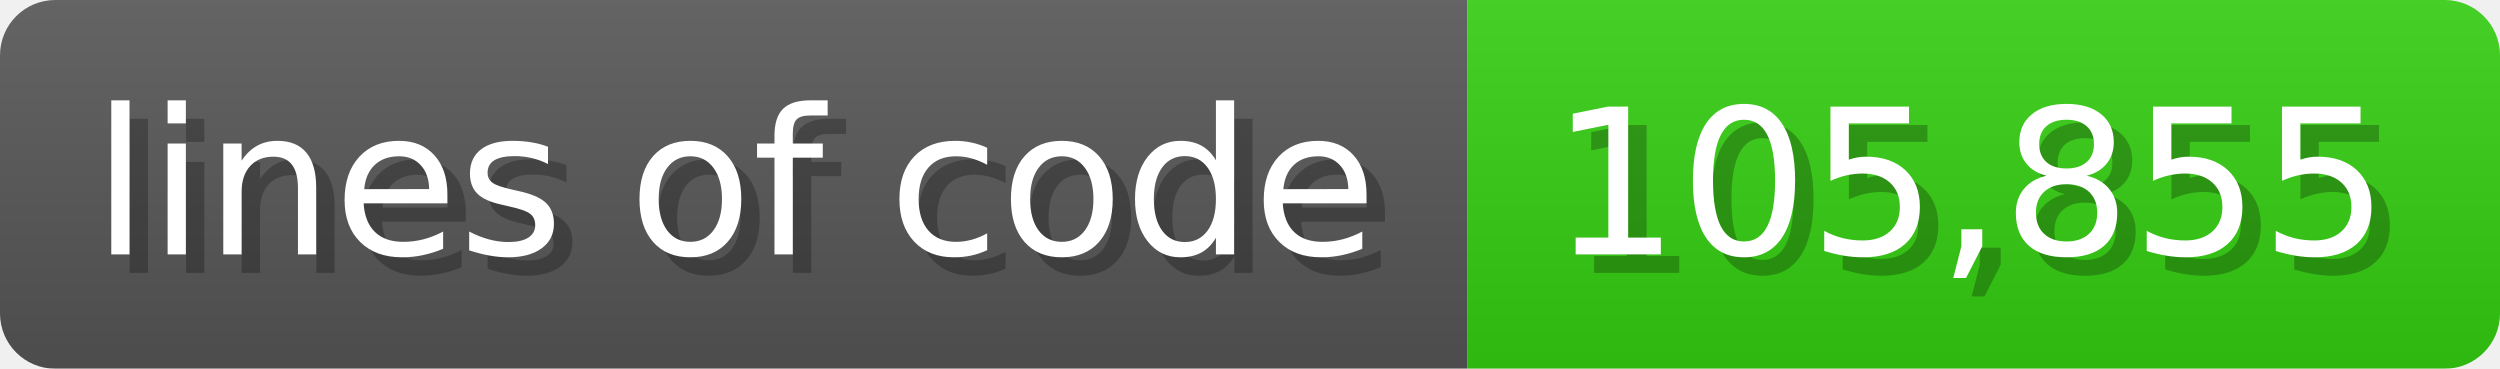
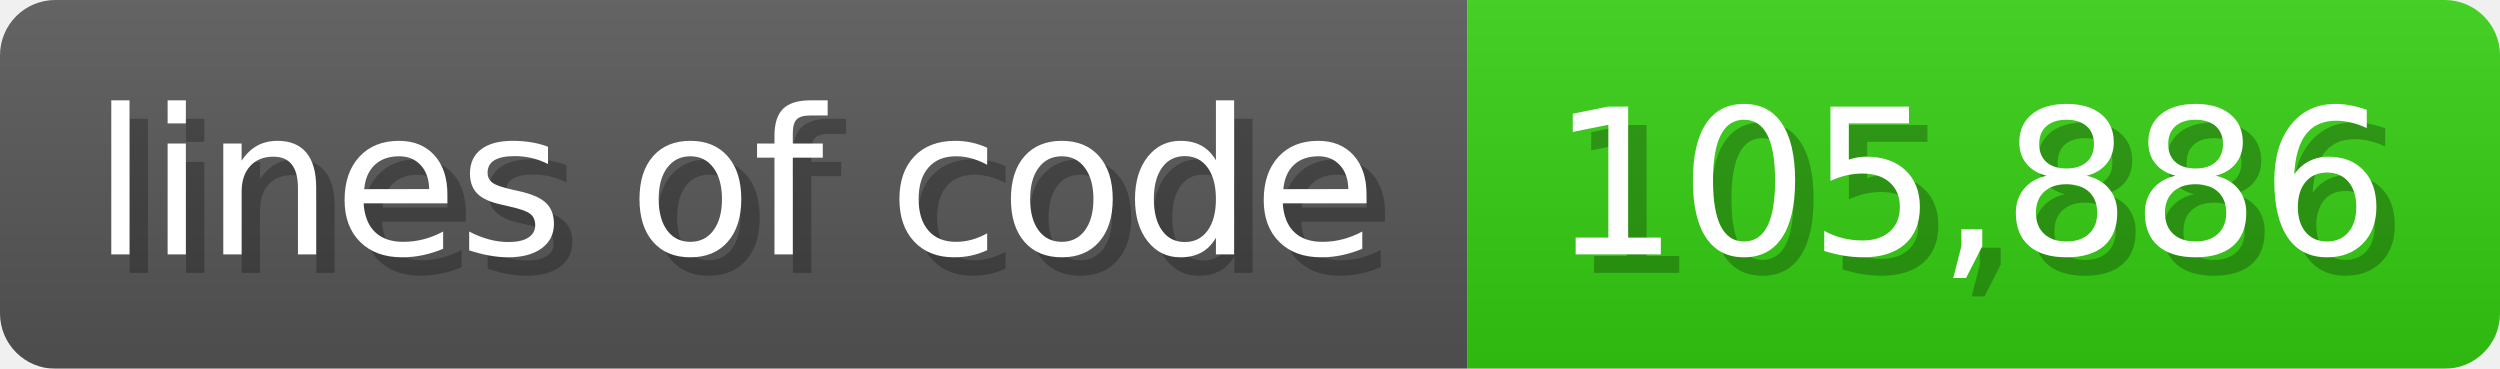
<svg xmlns="http://www.w3.org/2000/svg" width="135.6" height="20" viewBox="0 0 1356 200">
  <linearGradient id="a" x2="0" y2="100%">
    <stop offset="0" stop-opacity=".1" stop-color="#EEE" />
    <stop offset="1" stop-opacity=".1" />
  </linearGradient>
  <mask id="m">
    <rect width="1356" height="200" rx="30" fill="#FFF" />
  </mask>
  <g mask="url(#m)">
    <rect width="796" height="200" fill="#555" />
    <rect width="560" height="200" fill="#3C1" x="796" />
    <rect width="1356" height="200" fill="url(#a)" />
  </g>
  <g fill="#fff" text-anchor="start" font-family="Verdana,DejaVu Sans,sans-serif" font-size="110">
    <text x="60" y="148" textLength="696" fill="#000" opacity="0.25">lines of code</text>
    <text x="50" y="138" textLength="696">lines of code</text>
-     <text x="851" y="148" textLength="460" fill="#000" opacity="0.25">105,855</text>
-     <text x="841" y="138" textLength="460">105,855</text>
+     <text x="851" y="148" textLength="460" fill="#000" opacity="0.25">105,886</text>
+     <text x="841" y="138" textLength="460">105,886</text>
  </g>
</svg>
